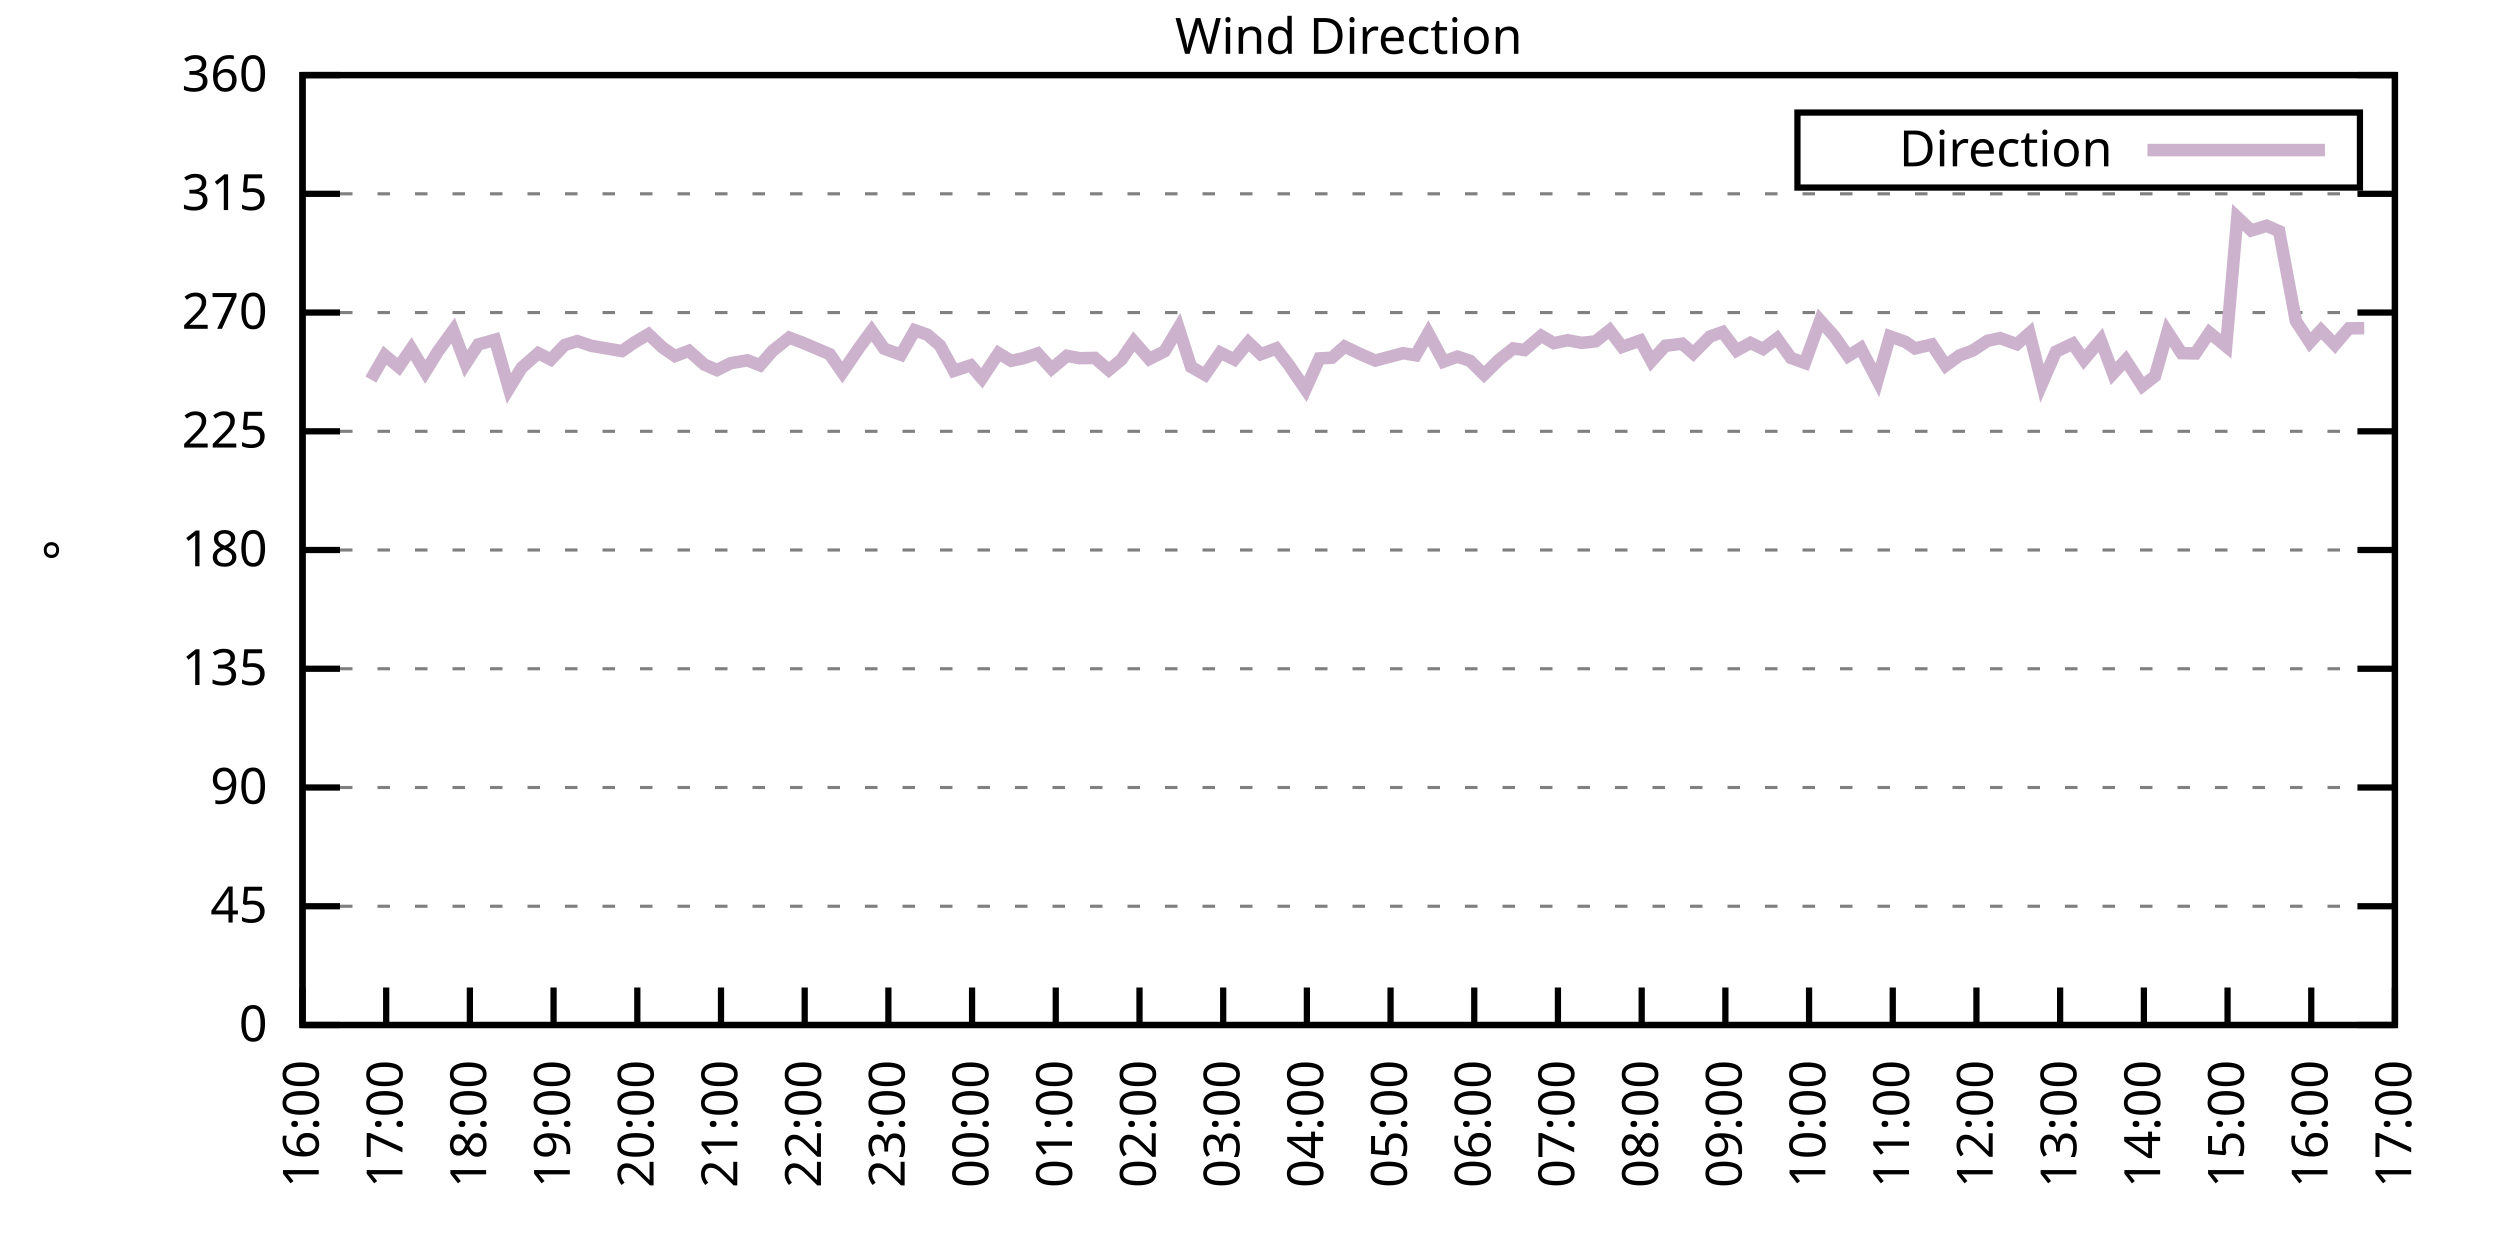
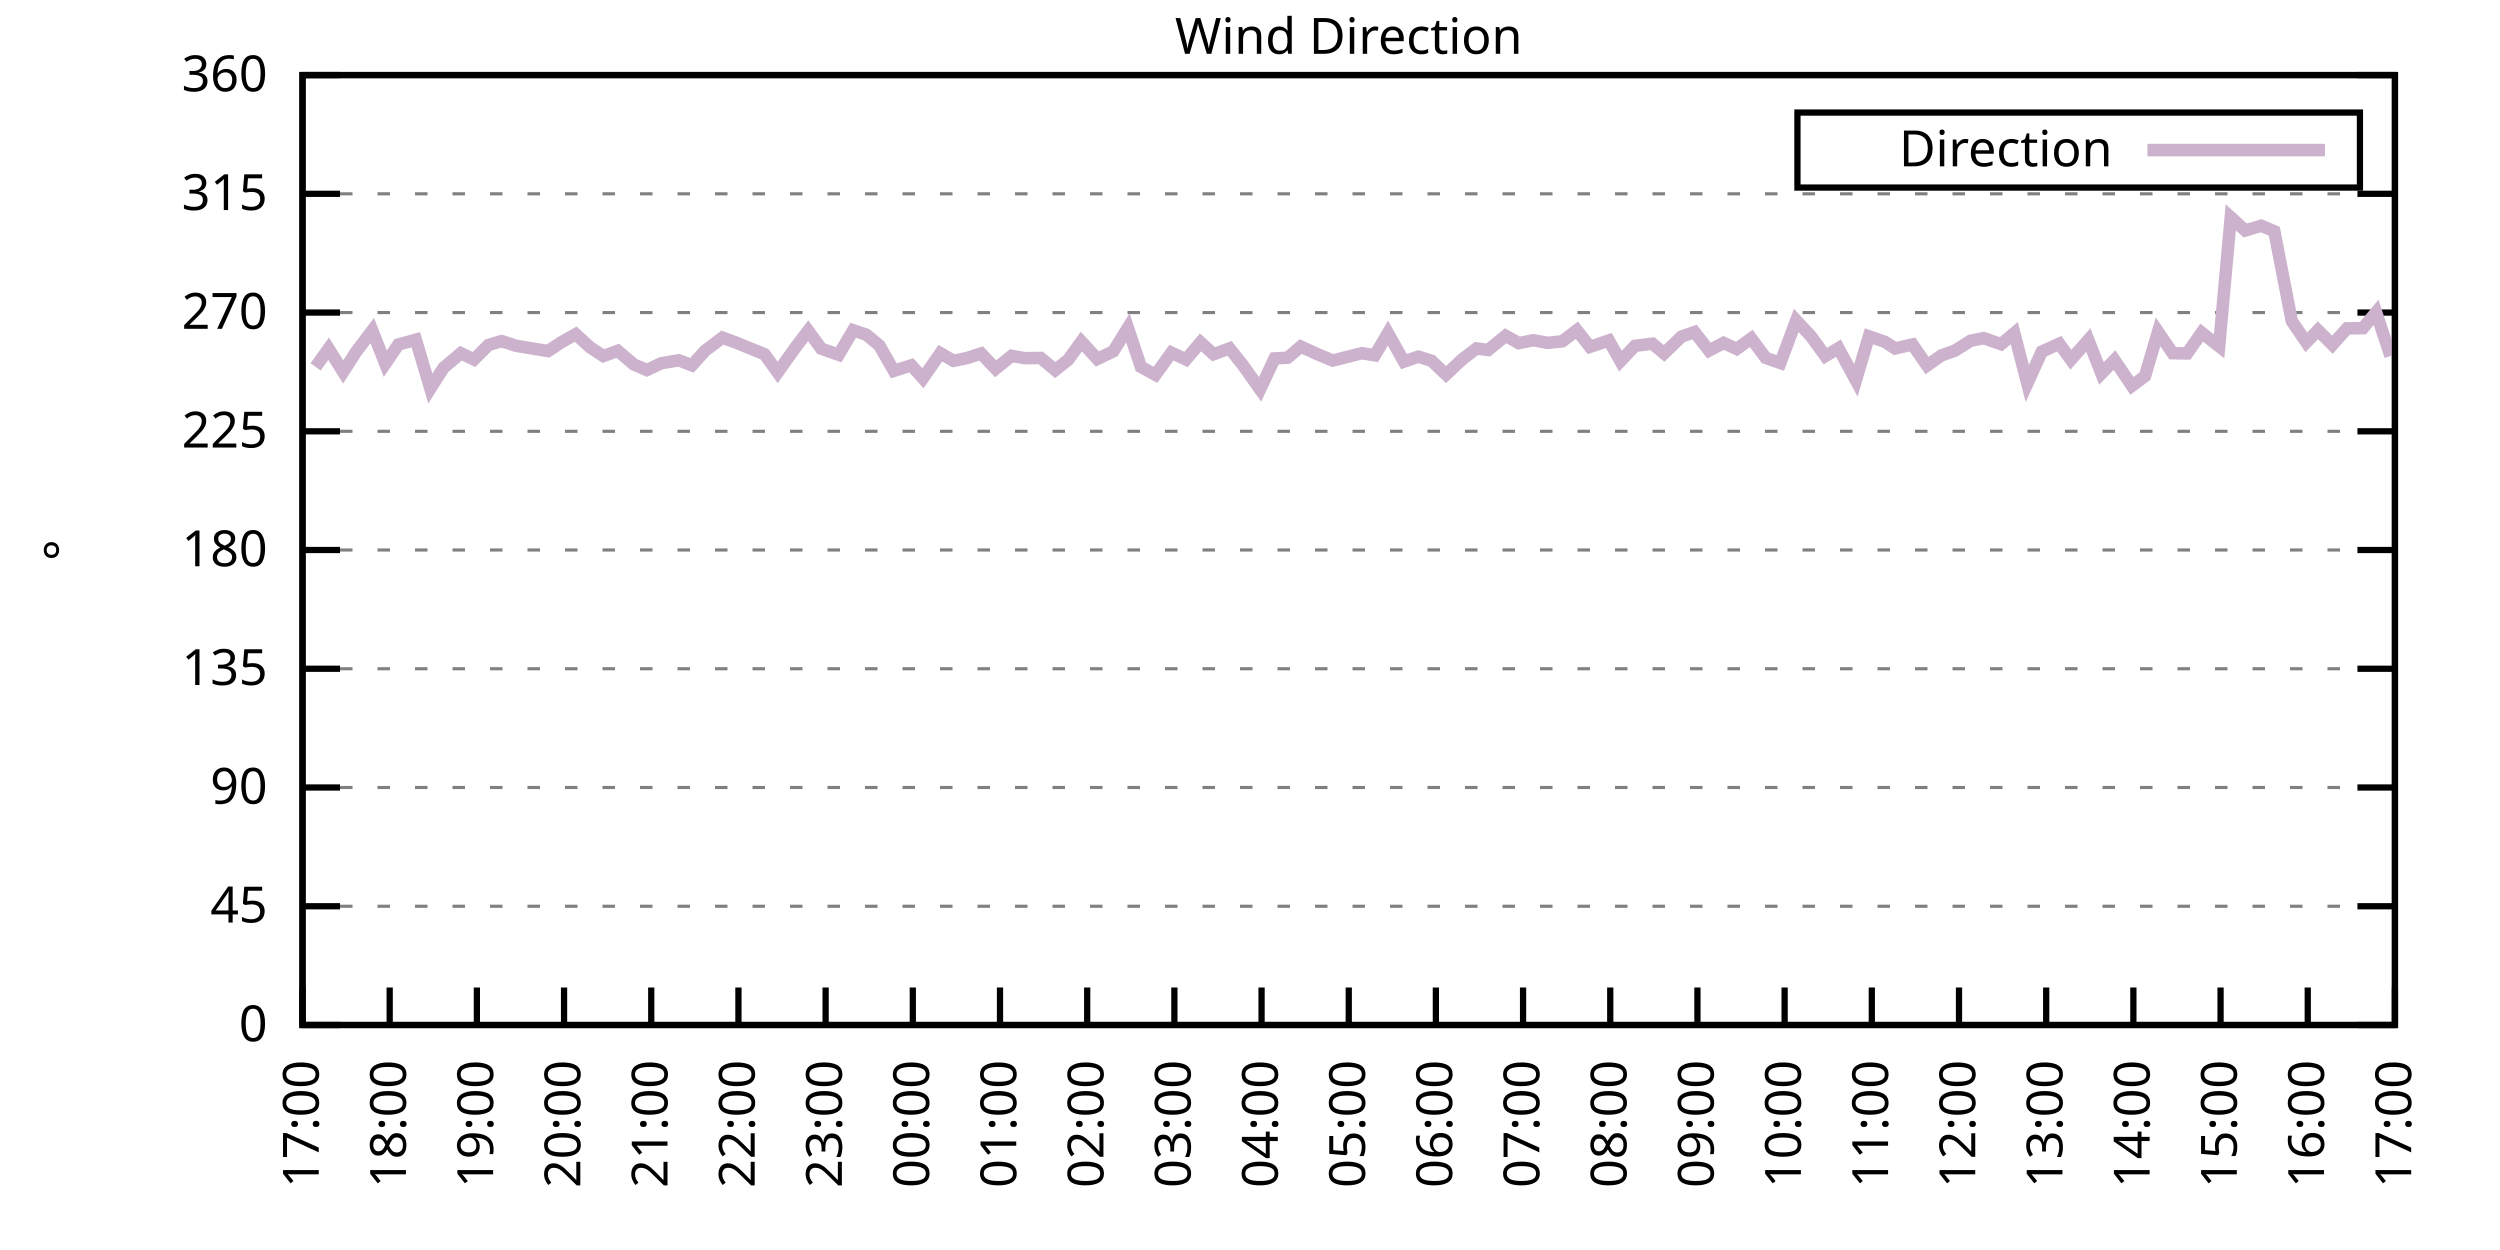
<svg xmlns="http://www.w3.org/2000/svg" xmlns:xlink="http://www.w3.org/1999/xlink" width="400" height="200" viewBox="0 0 400 200">
  <g id="gnuplot_canvas">
    <rect x="0" y="0" width="400" height="200" fill="none" />
    <defs>
      <circle id="gpDot" r="0.5" stroke-width="0.5" stroke="currentColor" />
      <path id="gpPt0" stroke-width="0.333" stroke="currentColor" d="M-1,0 h2 M0,-1 v2" />
      <path id="gpPt1" stroke-width="0.333" stroke="currentColor" d="M-1,-1 L1,1 M1,-1 L-1,1" />
      <path id="gpPt2" stroke-width="0.333" stroke="currentColor" d="M-1,0 L1,0 M0,-1 L0,1 M-1,-1 L1,1 M-1,1 L1,-1" />
      <rect id="gpPt3" stroke-width="0.333" stroke="currentColor" x="-1" y="-1" width="2" height="2" />
      <rect id="gpPt4" stroke-width="0.333" stroke="currentColor" fill="currentColor" x="-1" y="-1" width="2" height="2" />
      <circle id="gpPt5" stroke-width="0.333" stroke="currentColor" cx="0" cy="0" r="1" />
      <use xlink:href="#gpPt5" id="gpPt6" fill="currentColor" stroke="none" />
      <path id="gpPt7" stroke-width="0.333" stroke="currentColor" d="M0,-1.33 L-1.33,0.67 L1.33,0.67 z" />
      <use xlink:href="#gpPt7" id="gpPt8" fill="currentColor" stroke="none" />
      <use xlink:href="#gpPt7" id="gpPt9" stroke="currentColor" transform="rotate(180)" />
      <use xlink:href="#gpPt9" id="gpPt10" fill="currentColor" stroke="none" />
      <use xlink:href="#gpPt3" id="gpPt11" stroke="currentColor" transform="rotate(45)" />
      <use xlink:href="#gpPt11" id="gpPt12" fill="currentColor" stroke="none" />
      <path id="gpPt13" stroke-width="0.333" stroke="currentColor" d="M0,1.330 L1.265,0.411 L0.782,-1.067 L-0.782,-1.076 L-1.265,0.411 z" />
      <use xlink:href="#gpPt13" id="gpPt14" fill="currentColor" stroke="none" />
      <filter id="textbox" filterUnits="objectBoundingBox" x="0" y="0" height="1" width="1">
        <feFlood flood-color="white" flood-opacity="1" result="bgnd" />
        <feComposite in="SourceGraphic" in2="bgnd" operator="atop" />
      </filter>
      <filter id="greybox" filterUnits="objectBoundingBox" x="0" y="0" height="1" width="1">
        <feFlood flood-color="lightgrey" flood-opacity="1" result="grey" />
        <feComposite in="SourceGraphic" in2="grey" operator="atop" />
      </filter>
    </defs>
    <g fill="none" color="white" stroke="currentColor" stroke-width="1.00" stroke-linecap="butt" stroke-linejoin="miter">
</g>
    <g fill="none" color="black" stroke="currentColor" stroke-width="1.00" stroke-linecap="butt" stroke-linejoin="miter">
      <g stroke="none" shape-rendering="crispEdges">
        <polygon fill="rgb(255, 255, 255)" points="48.40,164.00 383.18,164.00 383.18,12.02 48.40,12.02 " />
      </g>
    </g>
    <g fill="none" color="black" stroke="currentColor" stroke-width="1.00" stroke-linecap="butt" stroke-linejoin="miter">
</g>
    <g fill="none" color="black" stroke="black" stroke-width="0.50" stroke-linecap="butt" stroke-linejoin="miter">
</g>
    <g fill="none" color="gray" stroke="currentColor" stroke-width="0.50" stroke-linecap="butt" stroke-linejoin="miter">
      <path stroke="gray" stroke-dasharray="2,4" class="gridline" d="M48.40,164.00 L383.19,164.00  " />
    </g>
    <g fill="none" color="gray" stroke="gray" stroke-width="1.00" stroke-linecap="butt" stroke-linejoin="miter">
</g>
    <g fill="none" color="black" stroke="currentColor" stroke-width="1.00" stroke-linecap="butt" stroke-linejoin="miter">
      <path stroke="black" d="M48.40,164.00 L54.40,164.00 M383.19,164.00 L377.19,164.00  " />
      <g transform="translate(42.80,166.60)" stroke="none" fill="black" font-family="Sans" font-size="8.00" text-anchor="end">
        <text>
          <tspan font-family="Sans"> 0</tspan>
        </text>
      </g>
    </g>
    <g fill="none" color="black" stroke="currentColor" stroke-width="1.00" stroke-linecap="butt" stroke-linejoin="miter">
</g>
    <g fill="none" color="black" stroke="black" stroke-width="0.50" stroke-linecap="butt" stroke-linejoin="miter">
</g>
    <g fill="none" color="gray" stroke="currentColor" stroke-width="0.50" stroke-linecap="butt" stroke-linejoin="miter">
      <path stroke="gray" stroke-dasharray="2,4" class="gridline" d="M48.40,145.00 L383.19,145.00  " />
    </g>
    <g fill="none" color="gray" stroke="gray" stroke-width="1.00" stroke-linecap="butt" stroke-linejoin="miter">
</g>
    <g fill="none" color="black" stroke="currentColor" stroke-width="1.00" stroke-linecap="butt" stroke-linejoin="miter">
      <path stroke="black" d="M48.40,145.00 L54.40,145.00 M383.19,145.00 L377.19,145.00  " />
      <g transform="translate(42.80,147.60)" stroke="none" fill="black" font-family="Sans" font-size="8.00" text-anchor="end">
        <text>
          <tspan font-family="Sans"> 45</tspan>
        </text>
      </g>
    </g>
    <g fill="none" color="black" stroke="currentColor" stroke-width="1.00" stroke-linecap="butt" stroke-linejoin="miter">
</g>
    <g fill="none" color="black" stroke="black" stroke-width="0.50" stroke-linecap="butt" stroke-linejoin="miter">
</g>
    <g fill="none" color="gray" stroke="currentColor" stroke-width="0.50" stroke-linecap="butt" stroke-linejoin="miter">
      <path stroke="gray" stroke-dasharray="2,4" class="gridline" d="M48.40,126.00 L383.19,126.00  " />
    </g>
    <g fill="none" color="gray" stroke="gray" stroke-width="1.00" stroke-linecap="butt" stroke-linejoin="miter">
</g>
    <g fill="none" color="black" stroke="currentColor" stroke-width="1.00" stroke-linecap="butt" stroke-linejoin="miter">
      <path stroke="black" d="M48.40,126.00 L54.40,126.00 M383.19,126.00 L377.19,126.00  " />
      <g transform="translate(42.80,128.60)" stroke="none" fill="black" font-family="Sans" font-size="8.00" text-anchor="end">
        <text>
          <tspan font-family="Sans"> 90</tspan>
        </text>
      </g>
    </g>
    <g fill="none" color="black" stroke="currentColor" stroke-width="1.00" stroke-linecap="butt" stroke-linejoin="miter">
</g>
    <g fill="none" color="black" stroke="black" stroke-width="0.50" stroke-linecap="butt" stroke-linejoin="miter">
</g>
    <g fill="none" color="gray" stroke="currentColor" stroke-width="0.50" stroke-linecap="butt" stroke-linejoin="miter">
      <path stroke="gray" stroke-dasharray="2,4" class="gridline" d="M48.40,107.00 L383.19,107.00  " />
    </g>
    <g fill="none" color="gray" stroke="gray" stroke-width="1.00" stroke-linecap="butt" stroke-linejoin="miter">
</g>
    <g fill="none" color="black" stroke="currentColor" stroke-width="1.00" stroke-linecap="butt" stroke-linejoin="miter">
      <path stroke="black" d="M48.40,107.00 L54.40,107.00 M383.19,107.00 L377.19,107.00  " />
      <g transform="translate(42.80,109.60)" stroke="none" fill="black" font-family="Sans" font-size="8.00" text-anchor="end">
        <text>
          <tspan font-family="Sans"> 135</tspan>
        </text>
      </g>
    </g>
    <g fill="none" color="black" stroke="currentColor" stroke-width="1.00" stroke-linecap="butt" stroke-linejoin="miter">
</g>
    <g fill="none" color="black" stroke="black" stroke-width="0.50" stroke-linecap="butt" stroke-linejoin="miter">
</g>
    <g fill="none" color="gray" stroke="currentColor" stroke-width="0.50" stroke-linecap="butt" stroke-linejoin="miter">
      <path stroke="gray" stroke-dasharray="2,4" class="gridline" d="M48.40,88.00 L383.19,88.00  " />
    </g>
    <g fill="none" color="gray" stroke="gray" stroke-width="1.00" stroke-linecap="butt" stroke-linejoin="miter">
</g>
    <g fill="none" color="black" stroke="currentColor" stroke-width="1.00" stroke-linecap="butt" stroke-linejoin="miter">
      <path stroke="black" d="M48.40,88.00 L54.40,88.00 M383.19,88.00 L377.19,88.00  " />
      <g transform="translate(42.80,90.60)" stroke="none" fill="black" font-family="Sans" font-size="8.00" text-anchor="end">
        <text>
          <tspan font-family="Sans"> 180</tspan>
        </text>
      </g>
    </g>
    <g fill="none" color="black" stroke="currentColor" stroke-width="1.00" stroke-linecap="butt" stroke-linejoin="miter">
</g>
    <g fill="none" color="black" stroke="black" stroke-width="0.50" stroke-linecap="butt" stroke-linejoin="miter">
</g>
    <g fill="none" color="gray" stroke="currentColor" stroke-width="0.50" stroke-linecap="butt" stroke-linejoin="miter">
      <path stroke="gray" stroke-dasharray="2,4" class="gridline" d="M48.40,69.01 L383.19,69.01  " />
    </g>
    <g fill="none" color="gray" stroke="gray" stroke-width="1.00" stroke-linecap="butt" stroke-linejoin="miter">
</g>
    <g fill="none" color="black" stroke="currentColor" stroke-width="1.00" stroke-linecap="butt" stroke-linejoin="miter">
      <path stroke="black" d="M48.40,69.01 L54.40,69.01 M383.19,69.01 L377.19,69.01  " />
      <g transform="translate(42.80,71.61)" stroke="none" fill="black" font-family="Sans" font-size="8.00" text-anchor="end">
        <text>
          <tspan font-family="Sans"> 225</tspan>
        </text>
      </g>
    </g>
    <g fill="none" color="black" stroke="currentColor" stroke-width="1.00" stroke-linecap="butt" stroke-linejoin="miter">
</g>
    <g fill="none" color="black" stroke="black" stroke-width="0.50" stroke-linecap="butt" stroke-linejoin="miter">
</g>
    <g fill="none" color="gray" stroke="currentColor" stroke-width="0.50" stroke-linecap="butt" stroke-linejoin="miter">
      <path stroke="gray" stroke-dasharray="2,4" class="gridline" d="M48.40,50.01 L383.19,50.01  " />
    </g>
    <g fill="none" color="gray" stroke="gray" stroke-width="1.00" stroke-linecap="butt" stroke-linejoin="miter">
</g>
    <g fill="none" color="black" stroke="currentColor" stroke-width="1.00" stroke-linecap="butt" stroke-linejoin="miter">
      <path stroke="black" d="M48.40,50.01 L54.40,50.01 M383.19,50.01 L377.19,50.01  " />
      <g transform="translate(42.80,52.61)" stroke="none" fill="black" font-family="Sans" font-size="8.00" text-anchor="end">
        <text>
          <tspan font-family="Sans"> 270</tspan>
        </text>
      </g>
    </g>
    <g fill="none" color="black" stroke="currentColor" stroke-width="1.00" stroke-linecap="butt" stroke-linejoin="miter">
</g>
    <g fill="none" color="black" stroke="black" stroke-width="0.50" stroke-linecap="butt" stroke-linejoin="miter">
</g>
    <g fill="none" color="gray" stroke="currentColor" stroke-width="0.50" stroke-linecap="butt" stroke-linejoin="miter">
      <path stroke="gray" stroke-dasharray="2,4" class="gridline" d="M48.40,31.01 L383.19,31.01  " />
    </g>
    <g fill="none" color="gray" stroke="gray" stroke-width="1.00" stroke-linecap="butt" stroke-linejoin="miter">
</g>
    <g fill="none" color="black" stroke="currentColor" stroke-width="1.00" stroke-linecap="butt" stroke-linejoin="miter">
      <path stroke="black" d="M48.40,31.01 L54.40,31.01 M383.19,31.01 L377.19,31.01  " />
      <g transform="translate(42.80,33.61)" stroke="none" fill="black" font-family="Sans" font-size="8.00" text-anchor="end">
        <text>
          <tspan font-family="Sans"> 315</tspan>
        </text>
      </g>
    </g>
    <g fill="none" color="black" stroke="currentColor" stroke-width="1.00" stroke-linecap="butt" stroke-linejoin="miter">
</g>
    <g fill="none" color="black" stroke="black" stroke-width="0.50" stroke-linecap="butt" stroke-linejoin="miter">
</g>
    <g fill="none" color="gray" stroke="currentColor" stroke-width="0.50" stroke-linecap="butt" stroke-linejoin="miter">
      <path stroke="gray" stroke-dasharray="2,4" class="gridline" d="M48.40,12.01 L383.19,12.01  " />
    </g>
    <g fill="none" color="gray" stroke="gray" stroke-width="1.00" stroke-linecap="butt" stroke-linejoin="miter">
</g>
    <g fill="none" color="black" stroke="currentColor" stroke-width="1.00" stroke-linecap="butt" stroke-linejoin="miter">
      <path stroke="black" d="M48.40,12.01 L54.40,12.01 M383.19,12.01 L377.19,12.01  " />
      <g transform="translate(42.80,14.61)" stroke="none" fill="black" font-family="Sans" font-size="8.00" text-anchor="end">
        <text>
          <tspan font-family="Sans"> 360</tspan>
        </text>
      </g>
    </g>
    <g fill="none" color="black" stroke="currentColor" stroke-width="1.00" stroke-linecap="butt" stroke-linejoin="miter">
      <path stroke="black" d="M48.40,164.00 L48.40,158.00  " />
      <g transform="translate(51.00,169.60) rotate(270.00)" stroke="none" fill="black" font-family="Sans" font-size="8.00" text-anchor="end">
        <text>
-           <tspan font-family="Sans">16:00</tspan>
-         </text>
-       </g>
-     </g>
-     <g fill="none" color="black" stroke="currentColor" stroke-width="1.00" stroke-linecap="butt" stroke-linejoin="miter">
-       <path stroke="black" d="M61.79,164.00 L61.79,158.00  " />
-       <g transform="translate(64.39,169.60) rotate(270.00)" stroke="none" fill="black" font-family="Sans" font-size="8.00" text-anchor="end">
-         <text>
          <tspan font-family="Sans">17:00</tspan>
        </text>
      </g>
    </g>
    <g fill="none" color="black" stroke="currentColor" stroke-width="1.00" stroke-linecap="butt" stroke-linejoin="miter">
-       <path stroke="black" d="M75.18,164.00 L75.18,158.00  " />
-       <g transform="translate(77.78,169.60) rotate(270.00)" stroke="none" fill="black" font-family="Sans" font-size="8.00" text-anchor="end">
+       <path stroke="black" d="M62.35,164.00 L62.35,158.00  " />
+       <g transform="translate(64.95,169.60) rotate(270.00)" stroke="none" fill="black" font-family="Sans" font-size="8.00" text-anchor="end">
        <text>
          <tspan font-family="Sans">18:00</tspan>
        </text>
      </g>
    </g>
    <g fill="none" color="black" stroke="currentColor" stroke-width="1.00" stroke-linecap="butt" stroke-linejoin="miter">
-       <path stroke="black" d="M88.57,164.00 L88.57,158.00  " />
-       <g transform="translate(91.17,169.60) rotate(270.00)" stroke="none" fill="black" font-family="Sans" font-size="8.00" text-anchor="end">
+       <path stroke="black" d="M76.30,164.00 L76.30,158.00  " />
+       <g transform="translate(78.90,169.60) rotate(270.00)" stroke="none" fill="black" font-family="Sans" font-size="8.00" text-anchor="end">
        <text>
          <tspan font-family="Sans">19:00</tspan>
        </text>
      </g>
    </g>
    <g fill="none" color="black" stroke="currentColor" stroke-width="1.00" stroke-linecap="butt" stroke-linejoin="miter">
-       <path stroke="black" d="M101.97,164.00 L101.97,158.00  " />
-       <g transform="translate(104.57,169.60) rotate(270.00)" stroke="none" fill="black" font-family="Sans" font-size="8.00" text-anchor="end">
+       <path stroke="black" d="M90.25,164.00 L90.25,158.00  " />
+       <g transform="translate(92.85,169.60) rotate(270.00)" stroke="none" fill="black" font-family="Sans" font-size="8.00" text-anchor="end">
        <text>
          <tspan font-family="Sans">20:00</tspan>
        </text>
      </g>
    </g>
    <g fill="none" color="black" stroke="currentColor" stroke-width="1.00" stroke-linecap="butt" stroke-linejoin="miter">
-       <path stroke="black" d="M115.36,164.00 L115.36,158.00  " />
-       <g transform="translate(117.96,169.60) rotate(270.00)" stroke="none" fill="black" font-family="Sans" font-size="8.00" text-anchor="end">
+       <path stroke="black" d="M104.20,164.00 L104.20,158.00  " />
+       <g transform="translate(106.80,169.60) rotate(270.00)" stroke="none" fill="black" font-family="Sans" font-size="8.00" text-anchor="end">
        <text>
          <tspan font-family="Sans">21:00</tspan>
        </text>
      </g>
    </g>
    <g fill="none" color="black" stroke="currentColor" stroke-width="1.00" stroke-linecap="butt" stroke-linejoin="miter">
-       <path stroke="black" d="M128.75,164.00 L128.75,158.00  " />
-       <g transform="translate(131.35,169.60) rotate(270.00)" stroke="none" fill="black" font-family="Sans" font-size="8.00" text-anchor="end">
+       <path stroke="black" d="M118.15,164.00 L118.15,158.00  " />
+       <g transform="translate(120.75,169.60) rotate(270.00)" stroke="none" fill="black" font-family="Sans" font-size="8.00" text-anchor="end">
        <text>
          <tspan font-family="Sans">22:00</tspan>
        </text>
      </g>
    </g>
    <g fill="none" color="black" stroke="currentColor" stroke-width="1.00" stroke-linecap="butt" stroke-linejoin="miter">
-       <path stroke="black" d="M142.14,164.00 L142.14,158.00  " />
-       <g transform="translate(144.74,169.60) rotate(270.00)" stroke="none" fill="black" font-family="Sans" font-size="8.00" text-anchor="end">
+       <path stroke="black" d="M132.10,164.00 L132.10,158.00  " />
+       <g transform="translate(134.70,169.60) rotate(270.00)" stroke="none" fill="black" font-family="Sans" font-size="8.00" text-anchor="end">
        <text>
          <tspan font-family="Sans">23:00</tspan>
        </text>
      </g>
    </g>
    <g fill="none" color="black" stroke="currentColor" stroke-width="1.00" stroke-linecap="butt" stroke-linejoin="miter">
-       <path stroke="black" d="M155.53,164.00 L155.53,158.00  " />
-       <g transform="translate(158.13,169.60) rotate(270.00)" stroke="none" fill="black" font-family="Sans" font-size="8.00" text-anchor="end">
+       <path stroke="black" d="M146.05,164.00 L146.05,158.00  " />
+       <g transform="translate(148.65,169.60) rotate(270.00)" stroke="none" fill="black" font-family="Sans" font-size="8.00" text-anchor="end">
        <text>
          <tspan font-family="Sans">00:00</tspan>
        </text>
      </g>
    </g>
    <g fill="none" color="black" stroke="currentColor" stroke-width="1.00" stroke-linecap="butt" stroke-linejoin="miter">
-       <path stroke="black" d="M168.92,164.00 L168.92,158.00  " />
-       <g transform="translate(171.52,169.60) rotate(270.00)" stroke="none" fill="black" font-family="Sans" font-size="8.00" text-anchor="end">
+       <path stroke="black" d="M160.00,164.00 L160.00,158.00  " />
+       <g transform="translate(162.60,169.60) rotate(270.00)" stroke="none" fill="black" font-family="Sans" font-size="8.00" text-anchor="end">
        <text>
          <tspan font-family="Sans">01:00</tspan>
        </text>
      </g>
    </g>
    <g fill="none" color="black" stroke="currentColor" stroke-width="1.00" stroke-linecap="butt" stroke-linejoin="miter">
-       <path stroke="black" d="M182.32,164.00 L182.32,158.00  " />
-       <g transform="translate(184.92,169.60) rotate(270.00)" stroke="none" fill="black" font-family="Sans" font-size="8.00" text-anchor="end">
+       <path stroke="black" d="M173.95,164.00 L173.95,158.00  " />
+       <g transform="translate(176.55,169.60) rotate(270.00)" stroke="none" fill="black" font-family="Sans" font-size="8.00" text-anchor="end">
        <text>
          <tspan font-family="Sans">02:00</tspan>
        </text>
      </g>
    </g>
    <g fill="none" color="black" stroke="currentColor" stroke-width="1.00" stroke-linecap="butt" stroke-linejoin="miter">
-       <path stroke="black" d="M195.71,164.00 L195.71,158.00  " />
-       <g transform="translate(198.31,169.60) rotate(270.00)" stroke="none" fill="black" font-family="Sans" font-size="8.00" text-anchor="end">
+       <path stroke="black" d="M187.90,164.00 L187.90,158.00  " />
+       <g transform="translate(190.50,169.60) rotate(270.00)" stroke="none" fill="black" font-family="Sans" font-size="8.00" text-anchor="end">
        <text>
          <tspan font-family="Sans">03:00</tspan>
        </text>
      </g>
    </g>
    <g fill="none" color="black" stroke="currentColor" stroke-width="1.00" stroke-linecap="butt" stroke-linejoin="miter">
-       <path stroke="black" d="M209.10,164.00 L209.10,158.00  " />
-       <g transform="translate(211.70,169.60) rotate(270.00)" stroke="none" fill="black" font-family="Sans" font-size="8.00" text-anchor="end">
+       <path stroke="black" d="M201.85,164.00 L201.85,158.00  " />
+       <g transform="translate(204.45,169.60) rotate(270.00)" stroke="none" fill="black" font-family="Sans" font-size="8.00" text-anchor="end">
        <text>
          <tspan font-family="Sans">04:00</tspan>
        </text>
      </g>
    </g>
    <g fill="none" color="black" stroke="currentColor" stroke-width="1.00" stroke-linecap="butt" stroke-linejoin="miter">
-       <path stroke="black" d="M222.49,164.00 L222.49,158.00  " />
-       <g transform="translate(225.09,169.60) rotate(270.00)" stroke="none" fill="black" font-family="Sans" font-size="8.00" text-anchor="end">
+       <path stroke="black" d="M215.80,164.00 L215.80,158.00  " />
+       <g transform="translate(218.40,169.60) rotate(270.00)" stroke="none" fill="black" font-family="Sans" font-size="8.00" text-anchor="end">
        <text>
          <tspan font-family="Sans">05:00</tspan>
        </text>
      </g>
    </g>
    <g fill="none" color="black" stroke="currentColor" stroke-width="1.00" stroke-linecap="butt" stroke-linejoin="miter">
-       <path stroke="black" d="M235.88,164.00 L235.88,158.00  " />
-       <g transform="translate(238.48,169.60) rotate(270.00)" stroke="none" fill="black" font-family="Sans" font-size="8.00" text-anchor="end">
+       <path stroke="black" d="M229.74,164.00 L229.74,158.00  " />
+       <g transform="translate(232.34,169.60) rotate(270.00)" stroke="none" fill="black" font-family="Sans" font-size="8.00" text-anchor="end">
        <text>
          <tspan font-family="Sans">06:00</tspan>
        </text>
      </g>
    </g>
    <g fill="none" color="black" stroke="currentColor" stroke-width="1.00" stroke-linecap="butt" stroke-linejoin="miter">
-       <path stroke="black" d="M249.27,164.00 L249.27,158.00  " />
-       <g transform="translate(251.87,169.60) rotate(270.00)" stroke="none" fill="black" font-family="Sans" font-size="8.00" text-anchor="end">
+       <path stroke="black" d="M243.69,164.00 L243.69,158.00  " />
+       <g transform="translate(246.29,169.60) rotate(270.00)" stroke="none" fill="black" font-family="Sans" font-size="8.00" text-anchor="end">
        <text>
          <tspan font-family="Sans">07:00</tspan>
        </text>
      </g>
    </g>
    <g fill="none" color="black" stroke="currentColor" stroke-width="1.00" stroke-linecap="butt" stroke-linejoin="miter">
-       <path stroke="black" d="M262.67,164.00 L262.67,158.00  " />
-       <g transform="translate(265.27,169.60) rotate(270.00)" stroke="none" fill="black" font-family="Sans" font-size="8.00" text-anchor="end">
+       <path stroke="black" d="M257.64,164.00 L257.64,158.00  " />
+       <g transform="translate(260.24,169.60) rotate(270.00)" stroke="none" fill="black" font-family="Sans" font-size="8.00" text-anchor="end">
        <text>
          <tspan font-family="Sans">08:00</tspan>
        </text>
      </g>
    </g>
    <g fill="none" color="black" stroke="currentColor" stroke-width="1.00" stroke-linecap="butt" stroke-linejoin="miter">
-       <path stroke="black" d="M276.06,164.00 L276.06,158.00  " />
-       <g transform="translate(278.66,169.60) rotate(270.00)" stroke="none" fill="black" font-family="Sans" font-size="8.00" text-anchor="end">
+       <path stroke="black" d="M271.59,164.00 L271.59,158.00  " />
+       <g transform="translate(274.19,169.60) rotate(270.00)" stroke="none" fill="black" font-family="Sans" font-size="8.00" text-anchor="end">
        <text>
          <tspan font-family="Sans">09:00</tspan>
        </text>
      </g>
    </g>
    <g fill="none" color="black" stroke="currentColor" stroke-width="1.00" stroke-linecap="butt" stroke-linejoin="miter">
-       <path stroke="black" d="M289.45,164.00 L289.45,158.00  " />
-       <g transform="translate(292.05,169.60) rotate(270.00)" stroke="none" fill="black" font-family="Sans" font-size="8.00" text-anchor="end">
+       <path stroke="black" d="M285.54,164.00 L285.54,158.00  " />
+       <g transform="translate(288.14,169.60) rotate(270.00)" stroke="none" fill="black" font-family="Sans" font-size="8.00" text-anchor="end">
        <text>
          <tspan font-family="Sans">10:00</tspan>
        </text>
      </g>
    </g>
    <g fill="none" color="black" stroke="currentColor" stroke-width="1.00" stroke-linecap="butt" stroke-linejoin="miter">
-       <path stroke="black" d="M302.84,164.00 L302.84,158.00  " />
-       <g transform="translate(305.44,169.60) rotate(270.00)" stroke="none" fill="black" font-family="Sans" font-size="8.00" text-anchor="end">
+       <path stroke="black" d="M299.49,164.00 L299.49,158.00  " />
+       <g transform="translate(302.09,169.60) rotate(270.00)" stroke="none" fill="black" font-family="Sans" font-size="8.00" text-anchor="end">
        <text>
          <tspan font-family="Sans">11:00</tspan>
        </text>
      </g>
    </g>
    <g fill="none" color="black" stroke="currentColor" stroke-width="1.00" stroke-linecap="butt" stroke-linejoin="miter">
-       <path stroke="black" d="M316.23,164.00 L316.23,158.00  " />
-       <g transform="translate(318.83,169.60) rotate(270.00)" stroke="none" fill="black" font-family="Sans" font-size="8.00" text-anchor="end">
+       <path stroke="black" d="M313.44,164.00 L313.44,158.00  " />
+       <g transform="translate(316.04,169.60) rotate(270.00)" stroke="none" fill="black" font-family="Sans" font-size="8.00" text-anchor="end">
        <text>
          <tspan font-family="Sans">12:00</tspan>
        </text>
      </g>
    </g>
    <g fill="none" color="black" stroke="currentColor" stroke-width="1.00" stroke-linecap="butt" stroke-linejoin="miter">
-       <path stroke="black" d="M329.62,164.00 L329.62,158.00  " />
-       <g transform="translate(332.22,169.60) rotate(270.00)" stroke="none" fill="black" font-family="Sans" font-size="8.00" text-anchor="end">
+       <path stroke="black" d="M327.39,164.00 L327.39,158.00  " />
+       <g transform="translate(329.99,169.60) rotate(270.00)" stroke="none" fill="black" font-family="Sans" font-size="8.00" text-anchor="end">
        <text>
          <tspan font-family="Sans">13:00</tspan>
        </text>
      </g>
    </g>
    <g fill="none" color="black" stroke="currentColor" stroke-width="1.00" stroke-linecap="butt" stroke-linejoin="miter">
-       <path stroke="black" d="M343.02,164.00 L343.02,158.00  " />
-       <g transform="translate(345.62,169.60) rotate(270.00)" stroke="none" fill="black" font-family="Sans" font-size="8.00" text-anchor="end">
+       <path stroke="black" d="M341.34,164.00 L341.34,158.00  " />
+       <g transform="translate(343.94,169.60) rotate(270.00)" stroke="none" fill="black" font-family="Sans" font-size="8.00" text-anchor="end">
        <text>
          <tspan font-family="Sans">14:00</tspan>
        </text>
      </g>
    </g>
    <g fill="none" color="black" stroke="currentColor" stroke-width="1.00" stroke-linecap="butt" stroke-linejoin="miter">
-       <path stroke="black" d="M356.41,164.00 L356.41,158.00  " />
-       <g transform="translate(359.01,169.60) rotate(270.00)" stroke="none" fill="black" font-family="Sans" font-size="8.00" text-anchor="end">
+       <path stroke="black" d="M355.29,164.00 L355.29,158.00  " />
+       <g transform="translate(357.89,169.60) rotate(270.00)" stroke="none" fill="black" font-family="Sans" font-size="8.00" text-anchor="end">
        <text>
          <tspan font-family="Sans">15:00</tspan>
        </text>
      </g>
    </g>
    <g fill="none" color="black" stroke="currentColor" stroke-width="1.00" stroke-linecap="butt" stroke-linejoin="miter">
-       <path stroke="black" d="M369.80,164.00 L369.80,158.00  " />
-       <g transform="translate(372.40,169.60) rotate(270.00)" stroke="none" fill="black" font-family="Sans" font-size="8.00" text-anchor="end">
+       <path stroke="black" d="M369.24,164.00 L369.24,158.00  " />
+       <g transform="translate(371.84,169.60) rotate(270.00)" stroke="none" fill="black" font-family="Sans" font-size="8.00" text-anchor="end">
        <text>
          <tspan font-family="Sans">16:00</tspan>
        </text>
      </g>
    </g>
    <g fill="none" color="black" stroke="currentColor" stroke-width="1.00" stroke-linecap="butt" stroke-linejoin="miter">
      <path stroke="black" d="M383.19,164.00 L383.19,158.00  " />
      <g transform="translate(385.79,169.60) rotate(270.00)" stroke="none" fill="black" font-family="Sans" font-size="8.00" text-anchor="end">
        <text>
          <tspan font-family="Sans">17:00</tspan>
        </text>
      </g>
    </g>
    <g fill="none" color="black" stroke="currentColor" stroke-width="1.00" stroke-linecap="butt" stroke-linejoin="miter">
</g>
    <g fill="none" color="black" stroke="currentColor" stroke-width="1.00" stroke-linecap="butt" stroke-linejoin="miter">
      <path stroke="black" d="M48.40,12.01 L48.40,164.00 L383.19,164.00 L383.19,12.01 L48.40,12.01 Z  " />
    </g>
    <g fill="none" color="black" stroke="currentColor" stroke-width="1.00" stroke-linecap="butt" stroke-linejoin="miter">
</g>
    <g fill="none" color="black" stroke="currentColor" stroke-width="1.00" stroke-linecap="butt" stroke-linejoin="miter">
      <path stroke="black" d="M287.59,30.01 L287.59,18.01 L377.59,18.01 L377.59,30.01 L287.59,30.01 Z  " />
    </g>
    <g id="Wind_direction_plot_1">
      <g fill="none" color="white" stroke="black" stroke-width="2.00" stroke-linecap="butt" stroke-linejoin="miter">
</g>
      <g fill="none" color="black" stroke="currentColor" stroke-width="2.00" stroke-linecap="butt" stroke-linejoin="miter">
        <g transform="translate(337.99,26.61)" stroke="none" fill="black" font-family="Sans" font-size="8.00" text-anchor="end">
          <text>
            <tspan font-family="Sans">Direction</tspan>
          </text>
        </g>
      </g>
      <g fill="none" color="black" stroke="currentColor" stroke-width="2.00" stroke-linecap="butt" stroke-linejoin="miter">
-         <path stroke="rgb(204, 178, 204)" d="M343.59,24.01 L371.99,24.01 M59.34,60.73 L61.57,56.85 L63.80,58.70 L65.81,55.79 L68.04,59.51 L70.05,56.26   L72.50,52.88 L74.51,58.20 L76.52,55.12 L79.20,54.36 L81.43,62.17 L83.44,58.87 L86.12,56.51 L88.13,57.52   L90.36,55.20 L92.37,54.57 L94.60,55.33 L97.28,55.79 L99.51,56.17 L101.52,54.78 L103.75,53.47 L105.98,55.58   L107.99,56.97 L110.22,56.13 L112.68,58.32 L114.69,59.21 L116.92,58.11 L119.60,57.65 L121.61,58.45 L123.62,56.13   L126.29,54.02 L128.30,54.78 L132.77,56.68 L134.78,59.59 L137.45,55.66 L139.46,52.92 L141.47,55.79 L144.15,56.76   L146.38,52.84 L148.39,53.55 L150.40,55.28 L152.63,59.34 L155.31,58.45 L157.10,60.52 L159.77,56.51 L161.78,57.73   L163.79,57.31 L166.02,56.55 L168.25,59.00 L170.71,56.93 L172.72,57.31 L175.17,57.27 L177.41,59.21 L179.41,57.56   L181.42,54.65 L183.88,57.44 L186.33,56.21 L188.57,52.46 L190.57,58.70 L192.81,59.97 L195.26,56.42 L197.49,57.52   L199.73,54.78 L201.73,56.68 L204.19,55.75 L206.20,58.37 L208.88,62.29 L211.11,57.35 L213.12,57.23 L215.13,55.45   L217.80,56.72 L220.04,57.69 L224.50,56.51 L226.51,56.85 L228.52,53.30 L230.97,57.86 L233.20,57.06 L235.21,57.73   L237.44,59.93 L239.90,57.52 L242.13,55.75 L243.92,56.00 L246.60,53.72 L248.60,54.90 L250.84,54.44 L253.07,54.86   L255.30,54.61 L257.53,52.84 L259.54,55.50 L262.44,54.48 L264.23,57.78 L266.46,55.33 L269.14,54.99 L270.92,56.55   L273.60,53.85 L275.61,53.13 L277.84,56.09 L280.07,54.86 L282.08,55.83 L284.32,54.15 L286.55,57.27 L288.78,58.07   L291.23,51.27 L293.47,53.77 L295.70,56.97 L297.71,55.71 L300.39,60.86 L302.39,53.81 L304.85,54.69 L306.41,55.75   L309.09,55.12 L311.32,58.49 L313.55,56.85 L315.56,56.13 L318.02,54.52 L320.03,54.10 L322.70,55.07 L324.71,53.30   L326.72,61.36 L328.95,56.26 L331.63,54.99 L333.42,57.56 L336.10,54.40 L338.10,59.76 L340.11,57.61 L342.79,61.74   L344.80,60.18 L346.81,53.09 L349.04,56.51 L351.27,56.55 L353.51,53.22 L356.18,55.41 L357.97,34.77 L360.20,36.88   L362.66,36.12 L364.66,37.00 L367.34,51.36 L369.58,54.78 L371.36,52.84 L373.59,55.16 L375.82,52.54 L378.28,52.50    " />
+         <path stroke="rgb(204, 178, 204)" d="M343.59,24.01 L371.99,24.01 M50.49,58.70 L52.58,55.79 L54.91,59.51 L57.00,56.26 L59.56,52.88 L61.65,58.20   L63.74,55.12 L66.53,54.36 L68.86,62.17 L70.95,58.87 L73.74,56.51 L75.83,57.52 L78.16,55.20 L80.25,54.57   L82.58,55.33 L85.37,55.79 L87.69,56.17 L89.78,54.78 L92.11,53.47 L94.43,55.58 L96.53,56.97 L98.85,56.13   L101.41,58.32 L103.50,59.21 L105.83,58.11 L108.62,57.65 L110.71,58.45 L112.80,56.13 L115.59,54.02 L117.68,54.78   L122.33,56.68 L124.43,59.59 L127.22,55.66 L129.31,52.92 L131.40,55.79 L134.19,56.76 L136.51,52.84 L138.61,53.55   L140.70,55.28 L143.02,59.34 L145.81,58.45 L147.67,60.52 L150.46,56.51 L152.56,57.73 L154.65,57.31 L156.97,56.55   L159.30,59.00 L161.86,56.93 L163.95,57.31 L166.51,57.27 L168.83,59.21 L170.92,57.56 L173.02,54.65 L175.57,57.44   L178.13,56.21 L180.46,52.46 L182.55,58.70 L184.87,59.97 L187.43,56.42 L189.76,57.52 L192.08,54.78 L194.17,56.68   L196.73,55.75 L198.82,58.37 L201.61,62.29 L203.94,57.35 L206.03,57.23 L208.12,55.45 L210.91,56.72 L213.24,57.69   L217.89,56.51 L219.98,56.85 L222.07,53.30 L224.63,57.86 L226.95,57.06 L229.05,57.73 L231.37,59.93 L233.93,57.52   L236.25,55.75 L238.11,56.00 L240.90,53.72 L243.00,54.90 L245.32,54.44 L247.65,54.86 L249.97,54.61 L252.30,52.84   L254.39,55.50 L257.41,54.48 L259.27,57.78 L261.60,55.33 L264.39,54.99 L266.25,56.55 L269.04,53.85 L271.13,53.13   L273.45,56.09 L275.78,54.86 L277.87,55.83 L280.20,54.15 L282.52,57.27 L284.85,58.07 L287.40,51.27 L289.73,53.77   L292.05,56.97 L294.15,55.71 L296.94,60.86 L299.03,53.81 L301.58,54.69 L303.21,55.75 L306.00,55.12 L308.33,58.49   L310.65,56.85 L312.74,56.13 L315.30,54.52 L317.39,54.10 L320.18,55.07 L322.28,53.30 L324.37,61.36 L326.69,56.26   L329.48,54.99 L331.34,57.56 L334.13,54.40 L336.23,59.76 L338.32,57.61 L341.11,61.74 L343.20,60.18 L345.29,53.09   L347.62,56.51 L349.94,56.55 L352.27,53.22 L355.06,55.41 L356.92,34.77 L359.24,36.88 L361.80,36.12 L363.89,37.00   L366.68,51.36 L369.01,54.78 L370.87,52.84 L373.19,55.16 L375.52,52.54 L378.08,52.50 L380.17,49.97 L382.49,56.97    " />
      </g>
    </g>
    <g fill="none" color="black" stroke="currentColor" stroke-width="2.00" stroke-linecap="butt" stroke-linejoin="miter">
</g>
    <g fill="none" color="black" stroke="black" stroke-width="1.00" stroke-linecap="butt" stroke-linejoin="miter">
</g>
    <g fill="none" color="black" stroke="currentColor" stroke-width="1.00" stroke-linecap="butt" stroke-linejoin="miter">
      <path stroke="black" d="M48.40,12.01 L48.40,164.00 L383.19,164.00 L383.19,12.01 L48.40,12.01 Z  " />
      <g transform="translate(12.80,88.01) rotate(270.00)" stroke="none" fill="black" font-family="Sans" font-size="8.00" text-anchor="middle">
        <text>
          <tspan font-family="Sans">°</tspan>
        </text>
      </g>
    </g>
    <g fill="none" color="black" stroke="currentColor" stroke-width="1.00" stroke-linecap="butt" stroke-linejoin="miter">
</g>
    <g fill="none" color="black" stroke="currentColor" stroke-width="1.00" stroke-linecap="butt" stroke-linejoin="miter">
      <g transform="translate(215.79,8.61)" stroke="none" fill="black" font-family="Sans" font-size="8.00" text-anchor="middle">
        <text>
          <tspan font-family="Sans">Wind Direction</tspan>
        </text>
      </g>
    </g>
    <g fill="none" color="black" stroke="currentColor" stroke-width="1.00" stroke-linecap="butt" stroke-linejoin="miter">
</g>
  </g>
</svg>
